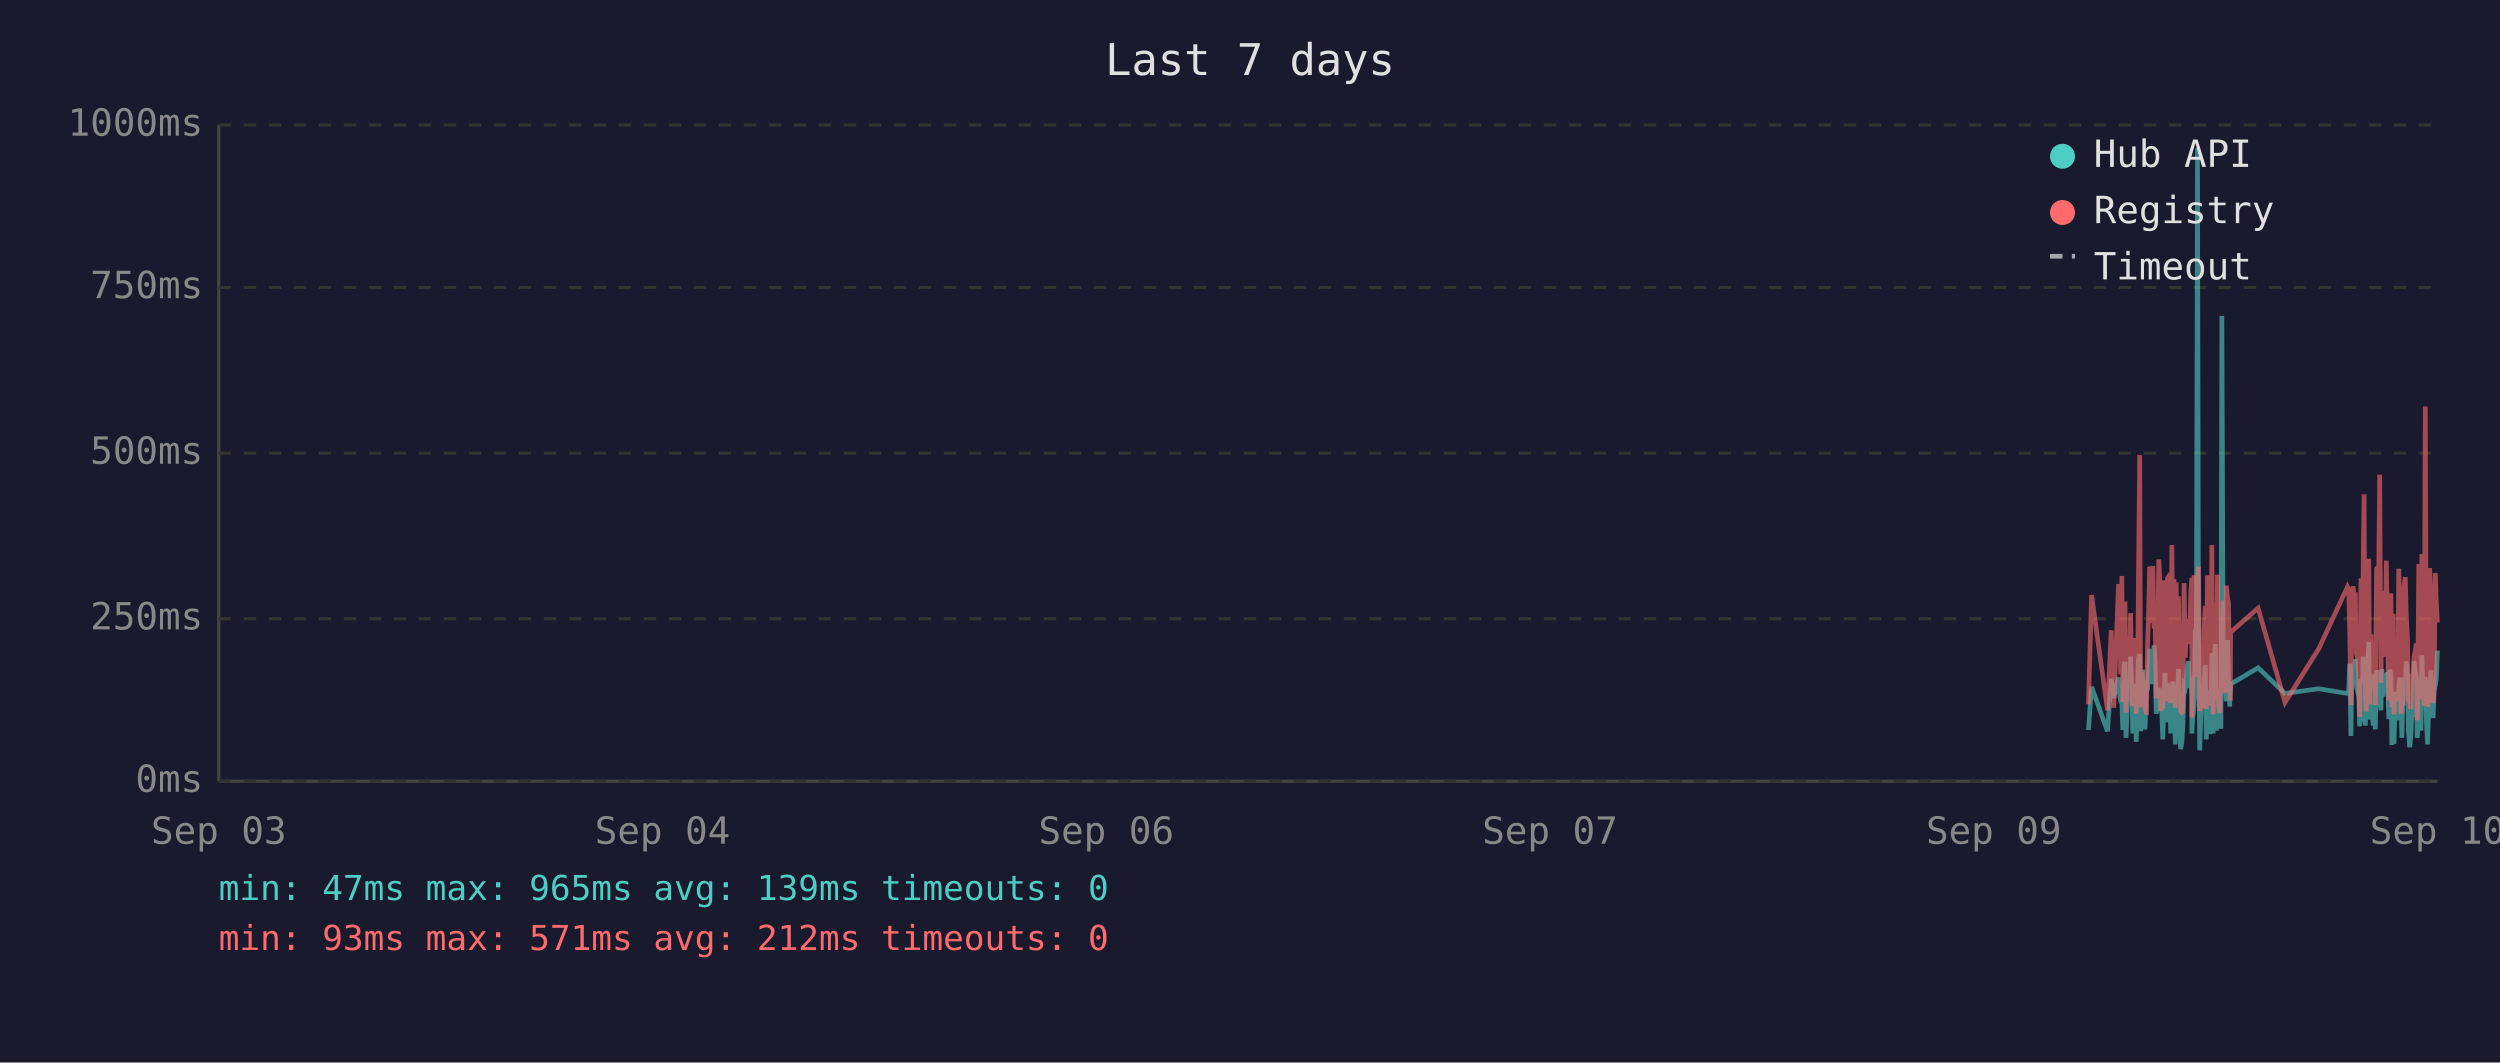
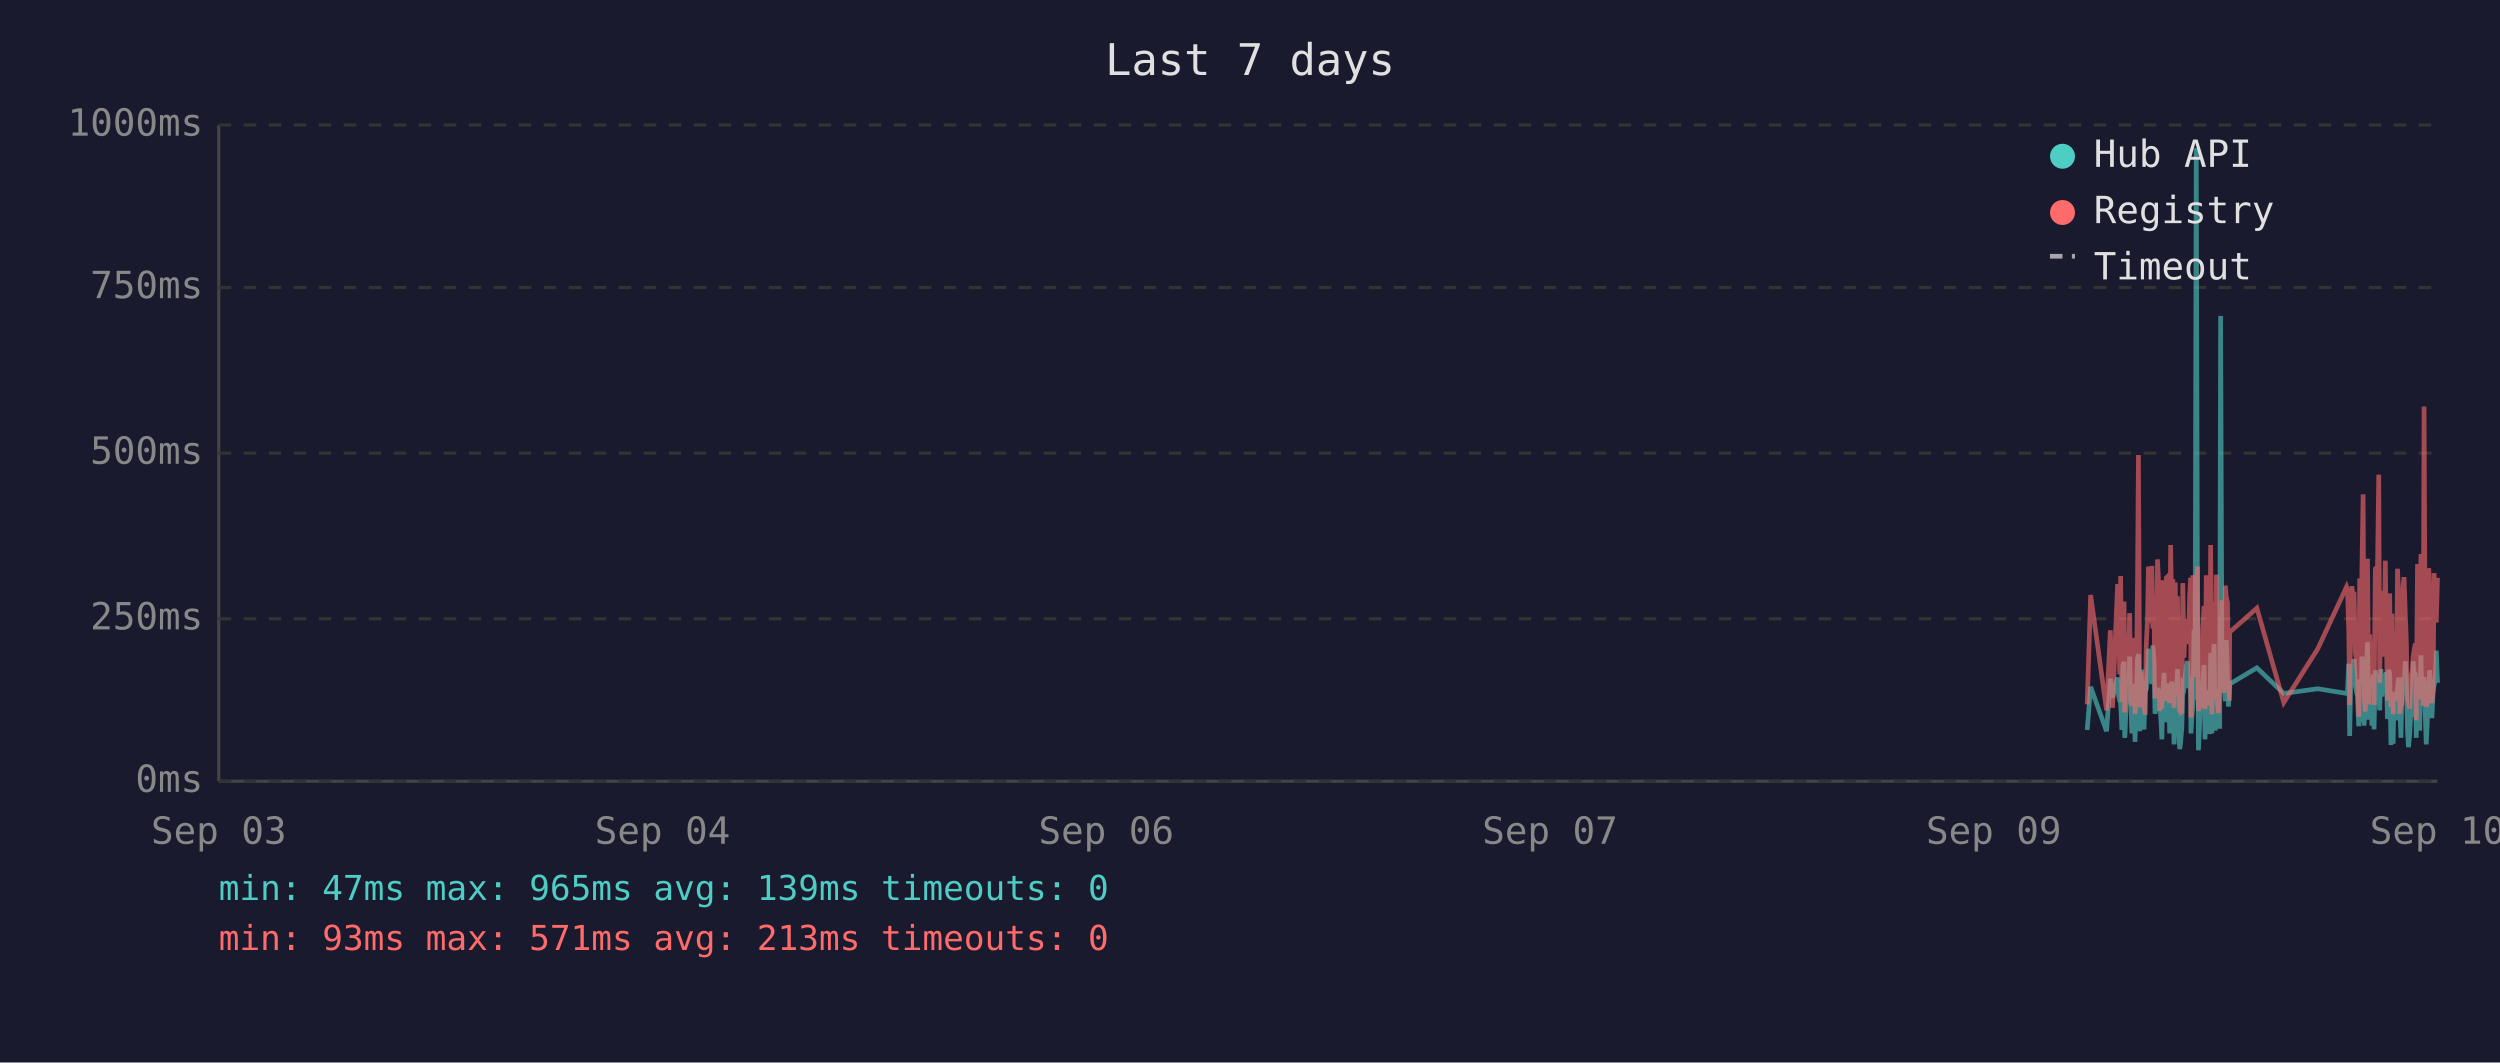
<svg xmlns="http://www.w3.org/2000/svg" viewBox="0 0 800 340" font-family="monospace" font-size="12">
  <rect width="800" height="340" fill="#1a1a2e" />
  <text x="400" y="24" fill="#e0e0e0" font-size="14" text-anchor="middle">Last 7 days</text>
  <line x1="70" y1="40" x2="70" y2="250" stroke="#444" stroke-width="1" />
  <line x1="70" y1="250" x2="780" y2="250" stroke="#444" stroke-width="1" />
  <line x1="70" y1="250" x2="780" y2="250" stroke="#333" stroke-width="1" stroke-dasharray="4" />
  <text x="65" y="250" fill="#888" text-anchor="end" dominant-baseline="middle">0ms</text>
  <line x1="70" y1="198" x2="780" y2="198" stroke="#333" stroke-width="1" stroke-dasharray="4" />
  <text x="65" y="198" fill="#888" text-anchor="end" dominant-baseline="middle">250ms</text>
  <line x1="70" y1="145" x2="780" y2="145" stroke="#333" stroke-width="1" stroke-dasharray="4" />
  <text x="65" y="145" fill="#888" text-anchor="end" dominant-baseline="middle">500ms</text>
  <line x1="70" y1="92" x2="780" y2="92" stroke="#333" stroke-width="1" stroke-dasharray="4" />
  <text x="65" y="92" fill="#888" text-anchor="end" dominant-baseline="middle">750ms</text>
  <line x1="70" y1="40" x2="780" y2="40" stroke="#333" stroke-width="1" stroke-dasharray="4" />
  <text x="65" y="40" fill="#888" text-anchor="end" dominant-baseline="middle">1000ms</text>
  <text x="70" y="270" fill="#888" text-anchor="middle">Sep 03</text>
  <text x="212" y="270" fill="#888" text-anchor="middle">Sep 04</text>
  <text x="354" y="270" fill="#888" text-anchor="middle">Sep 06</text>
  <text x="496" y="270" fill="#888" text-anchor="middle">Sep 07</text>
  <text x="638" y="270" fill="#888" text-anchor="middle">Sep 09</text>
  <text x="780" y="270" fill="#888" text-anchor="middle">Sep 10</text>
-   <polyline points="668.3,233.6 669.3,219.8 674.4,234.0 675.6,217.2 676.4,223.3 677.9,216.8 678.3,222.3 678.6,224.2 679.0,225.0 679.3,233.6 679.7,213.0 680.0,211.8 680.3,236.1 680.4,235.1 680.8,223.8 681.1,221.2 681.5,222.3 681.8,210.1 682.2,223.3 682.5,234.7 682.9,220.6 683.2,218.9 683.6,237.4 684.0,223.1 684.3,210.9 684.7,209.3 685.0,234.0 685.4,217.0 685.7,214.3 686.1,230.9 686.4,233.4 686.8,220.6 686.9,221.2 687.2,220.6 687.5,215.8 687.9,207.6 688.2,216.6 688.6,213.9 688.9,218.9 689.3,206.5 689.6,211.4 690.0,228.4 690.4,226.1 690.8,220.2 691.1,221.2 691.4,221.9 691.8,228.8 692.1,236.6 692.5,221.9 692.8,215.3 693.2,231.1 693.6,221.9 693.9,221.2 694.3,218.7 694.6,234.7 695.0,221.2 695.3,218.1 695.7,223.1 696.1,238.2 696.4,220.8 696.8,224.8 697.1,214.1 697.5,232.6 697.8,239.7 698.2,237.6 698.5,232.6 698.9,219.1 699.3,219.8 699.6,217.2 700.0,213.2 700.3,211.6 700.7,220.2 701.0,216.6 701.4,222.5 701.4,234.7 701.7,229.4 702.1,225.6 702.5,201.5 702.8,223.8 703.2,47.4 703.5,196.0 703.9,240.1 704.2,231.1 704.6,221.0 704.9,225.0 705.3,217.9 705.7,212.8 706.0,236.6 706.4,222.7 706.7,222.9 707.1,221.0 707.4,234.9 707.8,209.0 708.2,234.7 708.5,213.5 708.9,206.1 709.3,233.8 709.6,220.2 709.9,230.7 710.3,223.8 710.7,233.2 711.0,101.1 711.4,207.2 711.7,217.9 712.1,218.9 712.4,224.4 712.8,204.8 713.1,216.6 713.5,226.1 713.7,221.2 713.8,218.9 722.6,213.7 731.2,221.9 742.0,220.4 751.2,221.9 751.6,221.0 751.9,212.4 752.3,235.5 752.6,214.1 753.0,215.3 753.3,214.3 753.7,210.9 754.0,219.5 754.4,221.0 754.8,222.9 755.1,232.4 755.5,217.4 755.8,231.1 756.2,210.1 756.5,216.0 756.9,232.2 757.2,226.1 757.6,216.2 758.0,205.5 758.3,230.3 758.7,217.4 759.0,224.4 759.4,232.2 759.7,215.8 760.1,233.4 760.5,214.5 761.2,219.3 761.5,221.9 761.9,227.3 762.2,214.1 762.6,222.9 762.9,215.6 763.3,218.3 763.6,220.0 764.0,215.1 764.4,230.1 764.7,214.3 765.1,215.8 765.4,238.4 765.8,223.8 766.1,238.0 766.5,222.1 766.8,222.1 767.2,230.5 767.6,220.2 767.9,216.8 768.3,225.6 768.6,236.1 769.0,221.9 769.3,216.8 769.7,220.6 770.0,211.6 770.4,216.6 770.7,233.8 771.1,239.1 771.5,234.9 771.8,227.3 772.2,229.4 772.5,211.6 772.9,215.1 773.2,215.8 773.5,236.1 773.6,235.3 774.0,221.7 774.3,216.8 774.7,233.8 775.0,209.7 775.4,223.8 775.7,222.7 776.1,216.6 776.4,229.4 776.8,238.2 777.1,229.6 777.5,220.4 777.9,214.5 778.2,220.4 778.6,229.8 778.9,221.2 779.3,219.3 779.6,217.4 780.0,208.2" fill="none" stroke="#4ecdc4" stroke-width="1.5" opacity="0.6" />
-   <polyline points="668.3,225.4 669.3,190.4 674.4,227.3 675.6,201.7 676.4,226.5 677.9,187.6 678.3,187.6 678.6,215.8 679.0,184.3 679.3,224.6 679.7,206.3 680.0,192.5 680.3,228.0 680.4,225.8 680.8,209.0 681.1,204.0 681.5,209.0 681.8,196.2 682.2,224.4 682.5,225.8 682.9,206.1 683.2,204.2 683.6,228.4 684.0,222.3 684.3,186.0 684.7,145.6 685.0,226.3 685.4,215.1 685.7,226.3 686.1,224.2 686.4,226.5 686.8,228.0 686.9,228.0 687.2,206.5 687.5,198.1 687.9,181.3 688.2,193.1 688.6,199.4 688.9,181.1 689.3,201.1 689.6,196.7 690.0,223.5 690.4,214.9 690.8,179.0 691.1,185.3 691.4,227.5 691.8,225.8 692.1,226.7 692.5,185.7 692.8,209.5 693.2,224.4 693.6,184.9 693.9,184.5 694.3,206.3 694.6,225.0 695.0,174.4 695.3,200.7 695.7,185.3 696.1,226.5 696.4,186.4 696.8,222.7 697.1,190.8 697.5,216.6 697.8,227.5 698.2,228.0 698.5,227.7 698.9,186.6 699.3,210.5 699.6,200.2 700.0,200.4 700.3,198.1 700.7,206.1 701.0,190.4 701.4,184.9 701.4,229.6 701.7,217.7 702.1,184.1 702.5,188.3 702.8,216.6 703.2,187.8 703.5,181.3 703.9,227.5 704.2,225.6 704.6,207.4 704.9,226.5 705.3,201.3 705.7,193.9 706.0,226.9 706.4,184.1 706.7,209.0 707.1,185.5 707.4,225.8 707.8,174.4 708.2,228.6 708.5,192.7 708.9,197.5 709.3,224.0 709.6,183.9 709.9,225.0 710.3,228.2 710.7,216.0 711.0,209.9 711.4,192.2 711.7,193.3 712.1,221.7 712.4,187.4 712.8,191.0 713.1,192.9 713.5,217.2 713.7,224.2 713.8,202.3 722.6,194.6 731.2,224.8 742.0,207.6 751.2,187.8 751.6,188.7 751.9,201.7 752.3,225.6 752.6,191.0 753.0,187.6 753.3,190.8 753.7,190.6 754.0,208.8 754.4,210.5 754.8,216.0 755.1,229.4 755.5,185.1 755.8,218.7 756.2,182.8 756.5,158.2 756.9,221.7 757.2,227.7 757.6,191.8 758.0,178.8 758.3,225.4 758.7,203.0 759.0,219.5 759.4,219.3 759.7,205.3 760.1,225.6 760.5,182.0 761.2,181.3 761.5,151.9 761.9,218.5 762.2,189.1 762.6,208.0 762.9,207.4 763.3,210.1 763.6,179.4 764.0,202.1 764.4,224.2 764.7,194.3 765.1,189.9 765.4,226.3 765.8,196.4 766.1,228.6 766.5,206.5 766.8,217.4 767.2,224.4 767.6,182.0 767.9,191.4 768.3,228.4 768.6,225.4 769.0,225.2 769.3,187.6 769.7,184.7 770.0,196.7 770.4,204.0 770.7,223.8 771.1,224.4 771.5,226.9 771.8,215.6 772.2,216.8 772.5,210.1 772.9,208.2 773.2,205.9 773.5,230.5 773.6,228.4 774.0,180.5 774.3,186.4 774.7,223.8 775.0,177.3 775.4,184.7 775.7,225.8 776.1,130.1 776.4,217.2 776.8,226.1 777.1,224.8 777.5,181.8 777.9,190.8 778.2,201.7 778.6,225.0 778.9,221.0 779.3,183.4 779.6,192.7 780.0,199.2" fill="none" stroke="#ff6b6b" stroke-width="1.5" opacity="0.6" />
+   <polyline points="667.9,233.6 669.0,219.8 674.1,234.0 675.3,217.2 676.0,223.3 677.6,216.8 677.9,222.3 678.3,224.2 678.6,225.0 679.0,233.6 679.3,213.0 679.7,211.8 679.9,236.1 680.0,235.1 680.4,223.8 680.8,221.2 681.1,222.3 681.5,210.1 681.8,223.3 682.2,234.7 682.5,220.6 682.9,218.9 683.2,237.4 683.6,223.1 684.0,210.9 684.3,209.3 684.7,234.0 685.0,217.0 685.4,214.3 685.7,230.9 686.1,233.4 686.4,220.6 686.5,221.2 686.8,220.6 687.2,215.8 687.5,207.6 687.9,216.6 688.2,213.9 688.6,218.9 688.9,206.5 689.3,211.4 689.6,228.4 690.0,226.1 690.4,220.2 690.7,221.2 691.1,221.9 691.4,228.8 691.8,236.6 692.1,221.9 692.5,215.3 692.8,231.1 693.2,221.9 693.6,221.2 693.9,218.7 694.3,234.7 694.6,221.2 695.0,218.1 695.3,223.1 695.7,238.2 696.1,220.8 696.4,224.8 696.8,214.1 697.1,232.6 697.5,239.7 697.8,237.6 698.2,232.6 698.5,219.1 698.9,219.8 699.2,217.2 699.6,213.2 700.0,211.6 700.3,220.2 700.7,216.6 701.0,222.5 701.1,234.7 701.4,229.4 701.7,225.6 702.1,201.5 702.4,223.8 702.8,47.4 703.2,196.0 703.5,240.1 703.9,231.1 704.2,221.0 704.6,225.0 704.9,217.9 705.3,212.8 705.6,236.6 706.0,222.7 706.4,222.9 706.7,221.0 707.1,234.9 707.4,209.0 707.8,234.7 708.2,213.5 708.5,206.1 708.9,233.8 709.2,220.2 709.6,230.7 709.9,223.8 710.3,233.2 710.6,101.1 711.0,207.2 711.4,217.9 711.7,218.9 712.1,224.4 712.4,204.8 712.8,216.6 713.1,226.1 713.4,221.2 713.5,218.9 722.2,213.7 730.8,221.9 741.7,220.4 750.9,221.9 751.2,221.0 751.6,212.4 751.9,235.5 752.3,214.1 752.6,215.3 753.0,214.3 753.3,210.9 753.7,219.5 754.0,221.0 754.4,222.9 754.8,232.4 755.1,217.4 755.5,231.1 755.8,210.1 756.2,216.0 756.5,232.2 756.9,226.1 757.2,216.2 757.6,205.5 758.0,230.3 758.3,217.4 758.7,224.4 759.0,232.2 759.4,215.8 759.7,233.4 760.1,214.5 760.8,219.3 761.2,221.9 761.5,227.3 761.9,214.1 762.2,222.9 762.6,215.6 762.9,218.3 763.3,220.0 763.6,215.1 764.0,230.1 764.4,214.3 764.7,215.8 765.1,238.4 765.4,223.8 765.8,238.0 766.1,222.1 766.5,222.1 766.8,230.5 767.2,220.2 767.6,216.8 767.9,225.6 768.3,236.1 768.6,221.9 769.0,216.8 769.3,220.6 769.7,211.6 770.0,216.6 770.4,233.8 770.7,239.1 771.1,234.9 771.5,227.3 771.8,229.4 772.2,211.6 772.5,215.1 772.9,215.8 773.2,236.1 773.2,235.3 773.6,221.7 774.0,216.8 774.3,233.8 774.7,209.7 775.0,223.8 775.4,222.7 775.7,216.6 776.1,229.4 776.4,238.2 776.8,229.6 777.2,220.4 777.5,214.5 777.9,220.4 778.2,229.8 778.6,221.2 778.9,219.3 779.3,217.4 779.6,208.2 780.0,218.5" fill="none" stroke="#4ecdc4" stroke-width="1.5" opacity="0.6" />
+   <polyline points="667.9,225.4 669.0,190.4 674.1,227.3 675.3,201.7 676.0,226.5 677.6,187.6 677.9,187.6 678.3,215.8 678.6,184.3 679.0,224.6 679.3,206.3 679.7,192.5 679.9,228.0 680.0,225.8 680.4,209.0 680.8,204.0 681.1,209.0 681.5,196.2 681.8,224.4 682.2,225.8 682.5,206.1 682.9,204.2 683.2,228.4 683.6,222.3 684.0,186.0 684.3,145.6 684.7,226.3 685.0,215.1 685.4,226.3 685.7,224.2 686.1,226.5 686.4,228.0 686.5,228.0 686.8,206.5 687.2,198.1 687.5,181.3 687.9,193.1 688.2,199.4 688.6,181.1 688.9,201.1 689.3,196.7 689.6,223.5 690.0,214.9 690.4,179.0 690.7,185.3 691.1,227.5 691.4,225.8 691.8,226.7 692.1,185.7 692.5,209.5 692.8,224.4 693.2,184.9 693.6,184.5 693.9,206.3 694.3,225.0 694.6,174.4 695.0,200.7 695.3,185.3 695.7,226.5 696.1,186.4 696.4,222.7 696.8,190.8 697.1,216.6 697.5,227.5 697.8,228.0 698.2,227.7 698.5,186.6 698.9,210.5 699.2,200.2 699.6,200.4 700.0,198.1 700.3,206.1 700.7,190.4 701.0,184.9 701.1,229.6 701.4,217.7 701.7,184.1 702.1,188.3 702.4,216.6 702.8,187.8 703.2,181.3 703.5,227.5 703.9,225.6 704.2,207.4 704.6,226.5 704.9,201.3 705.3,193.9 705.6,226.9 706.0,184.1 706.4,209.0 706.7,185.5 707.1,225.8 707.4,174.4 707.8,228.6 708.2,192.7 708.5,197.5 708.9,224.0 709.2,183.9 709.6,225.0 709.9,228.2 710.3,216.0 710.6,209.9 711.0,192.2 711.4,193.3 711.7,221.7 712.1,187.4 712.4,191.0 712.8,192.9 713.1,217.2 713.4,224.2 713.5,202.3 722.2,194.6 730.8,224.8 741.7,207.6 750.9,187.8 751.2,188.7 751.6,201.7 751.9,225.6 752.3,191.0 752.6,187.6 753.0,190.8 753.3,190.6 753.7,208.8 754.0,210.5 754.4,216.0 754.8,229.4 755.1,185.1 755.5,218.7 755.8,182.8 756.2,158.2 756.5,221.7 756.9,227.7 757.2,191.8 757.6,178.8 758.0,225.4 758.3,203.0 758.7,219.5 759.0,219.3 759.4,205.3 759.7,225.6 760.1,182.0 760.8,181.3 761.2,151.9 761.5,218.5 761.9,189.1 762.2,208.0 762.6,207.4 762.9,210.1 763.3,179.4 763.6,202.1 764.0,224.2 764.4,194.3 764.7,189.9 765.1,226.3 765.4,196.4 765.8,228.6 766.1,206.5 766.5,217.4 766.8,224.4 767.2,182.0 767.6,191.4 767.9,228.4 768.3,225.4 768.6,225.2 769.0,187.6 769.3,184.7 769.7,196.7 770.0,204.0 770.4,223.8 770.7,224.4 771.1,226.9 771.5,215.6 771.8,216.8 772.2,210.1 772.5,208.2 772.9,205.9 773.2,230.5 773.2,228.4 773.6,180.5 774.0,186.4 774.3,223.8 774.7,177.3 775.0,184.7 775.4,225.8 775.7,130.1 776.1,217.2 776.4,226.1 776.8,224.8 777.2,181.8 777.5,190.8 777.9,201.7 778.2,225.0 778.6,221.0 778.9,183.4 779.3,192.7 779.6,199.2 780.0,184.9" fill="none" stroke="#ff6b6b" stroke-width="1.5" opacity="0.6" />
  <circle cx="660" cy="50" r="4" fill="#4ecdc4" />
  <text x="670" y="50" fill="#e0e0e0" dominant-baseline="middle">Hub API</text>
  <circle cx="660" cy="68" r="4" fill="#ff6b6b" />
  <text x="670" y="68" fill="#e0e0e0" dominant-baseline="middle">Registry</text>
  <line x1="656" y1="82" x2="664" y2="82" stroke="#e0e0e0" stroke-width="1.5" stroke-dasharray="4,3" opacity="0.7" />
  <text x="670" y="86" fill="#e0e0e0" dominant-baseline="middle">Timeout</text>
  <text x="70" y="288" fill="#4ecdc4" font-size="11">min: 47ms  max: 965ms  avg: 139ms  timeouts: 0</text>
-   <text x="70" y="304" fill="#ff6b6b" font-size="11">min: 93ms  max: 571ms  avg: 212ms  timeouts: 0</text>
+   <text x="70" y="304" fill="#ff6b6b" font-size="11">min: 93ms  max: 571ms  avg: 213ms  timeouts: 0</text>
</svg>
